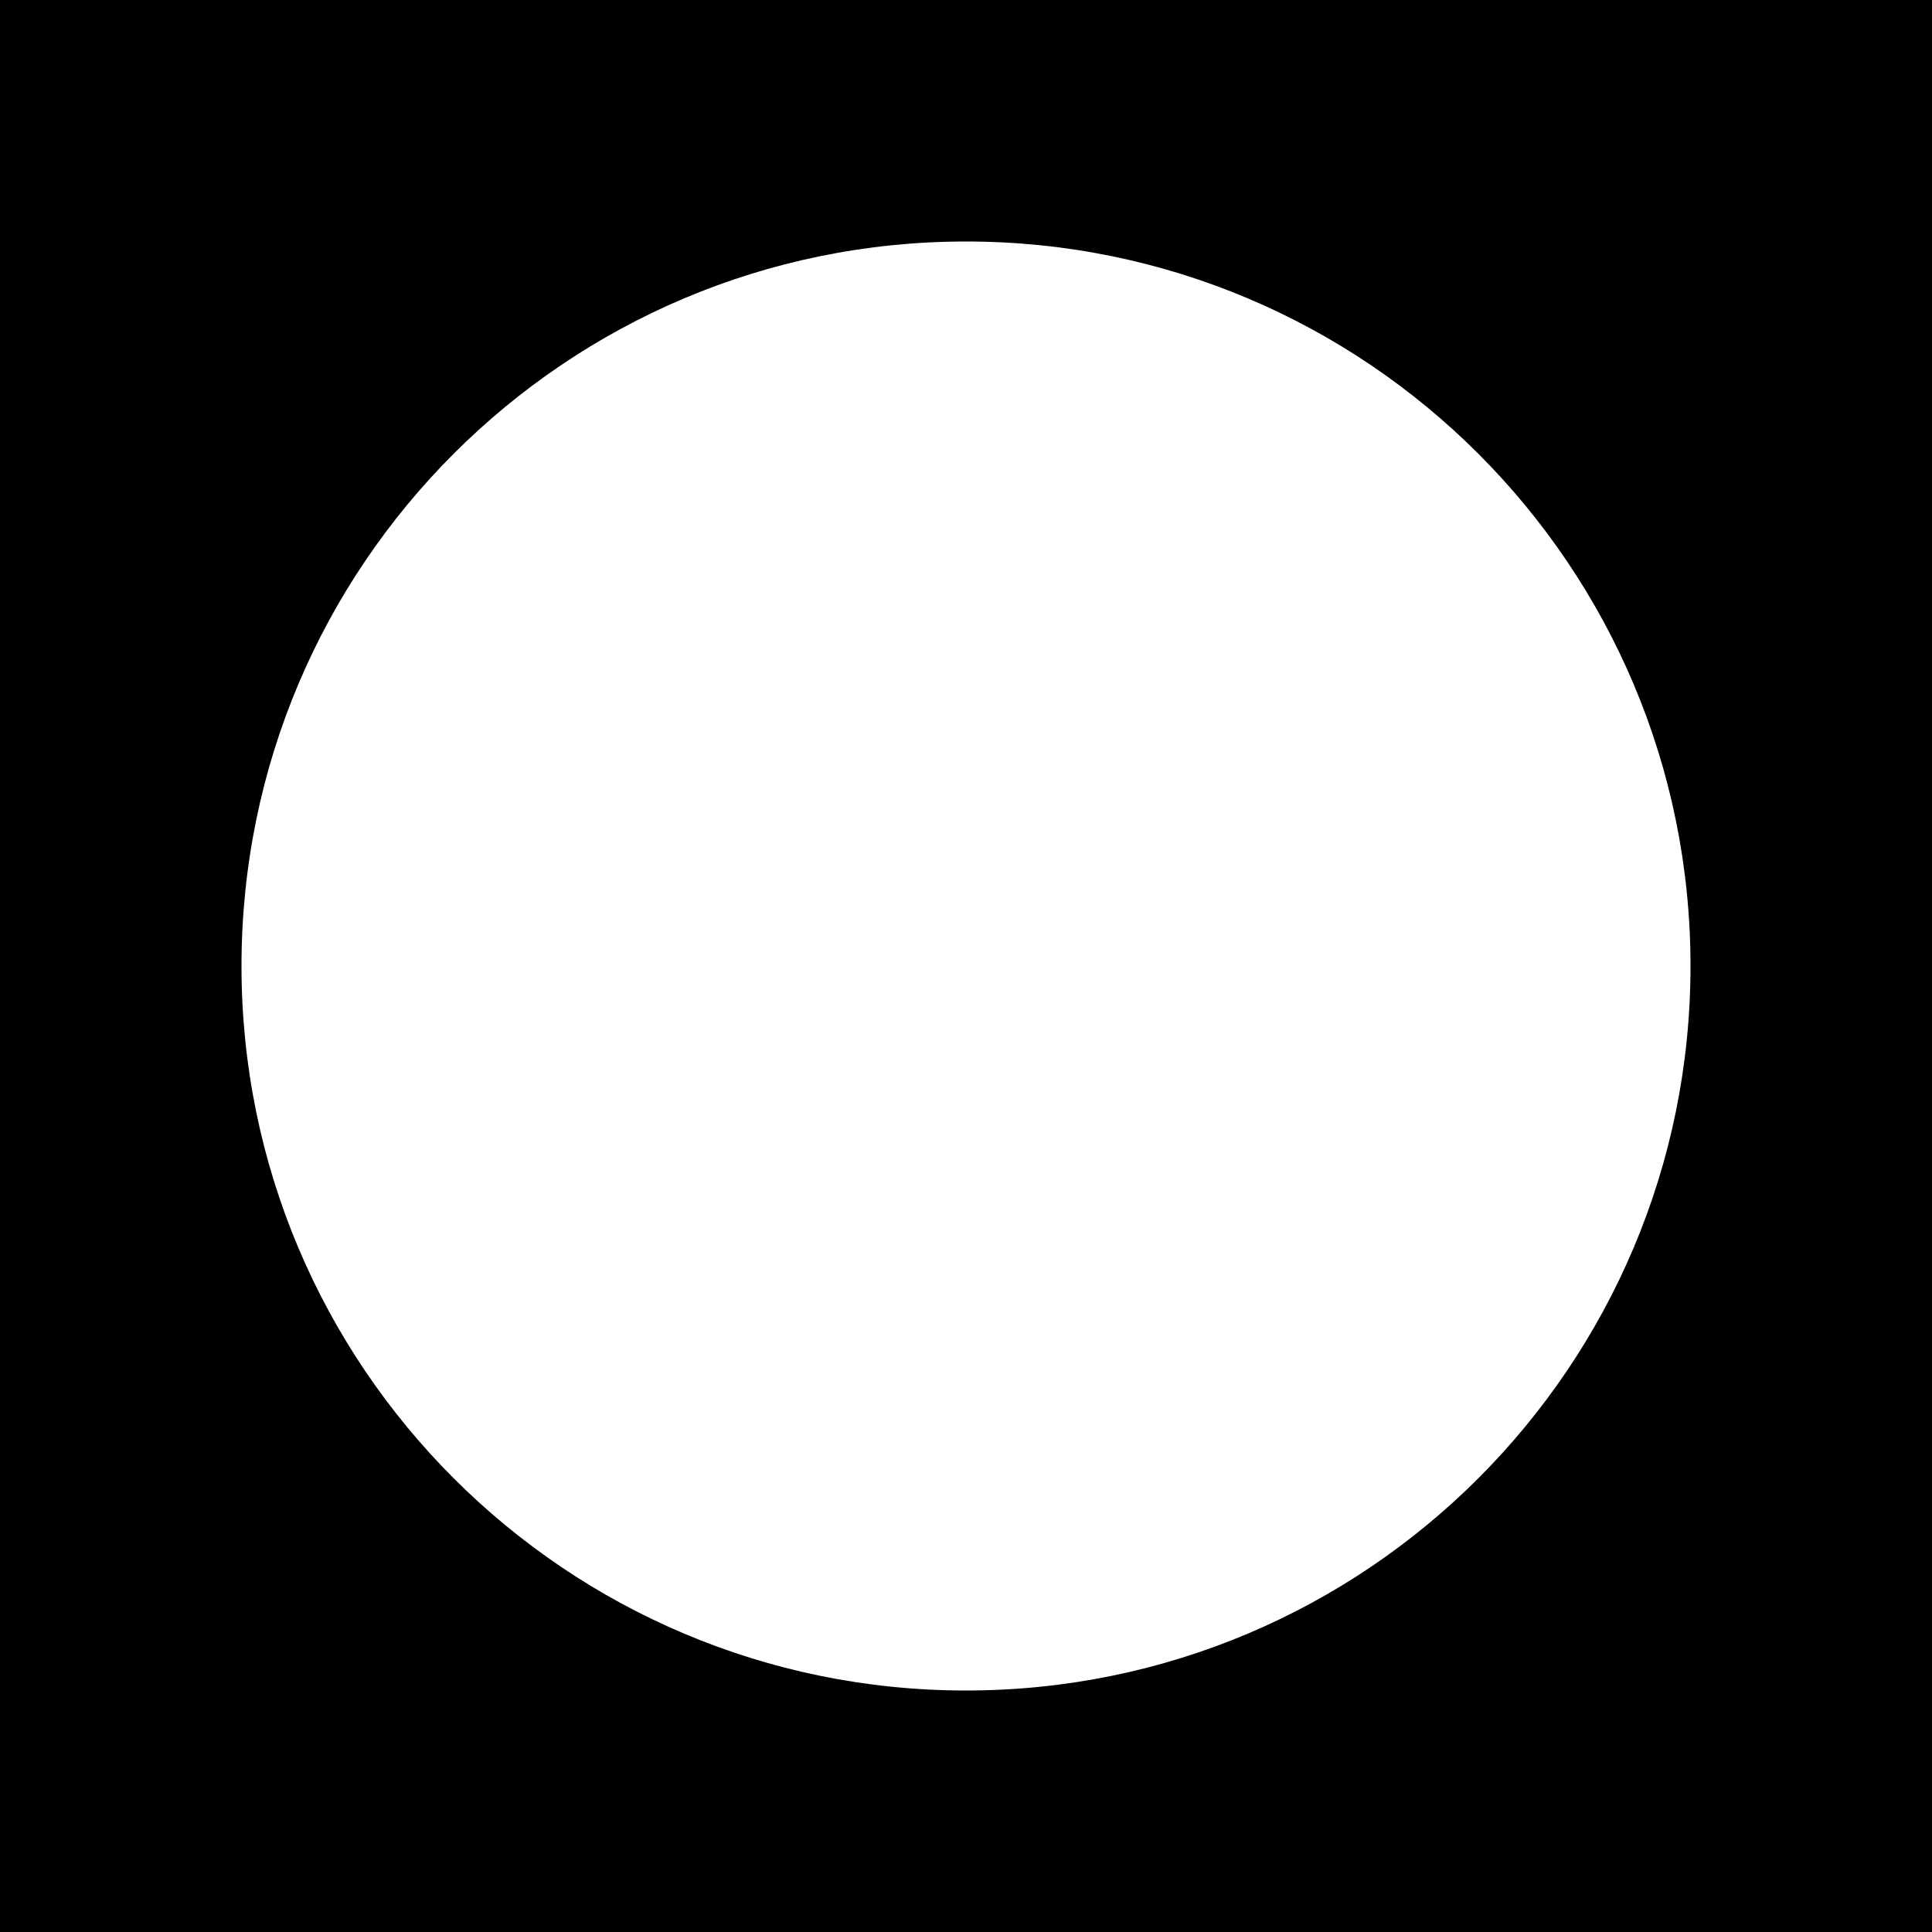
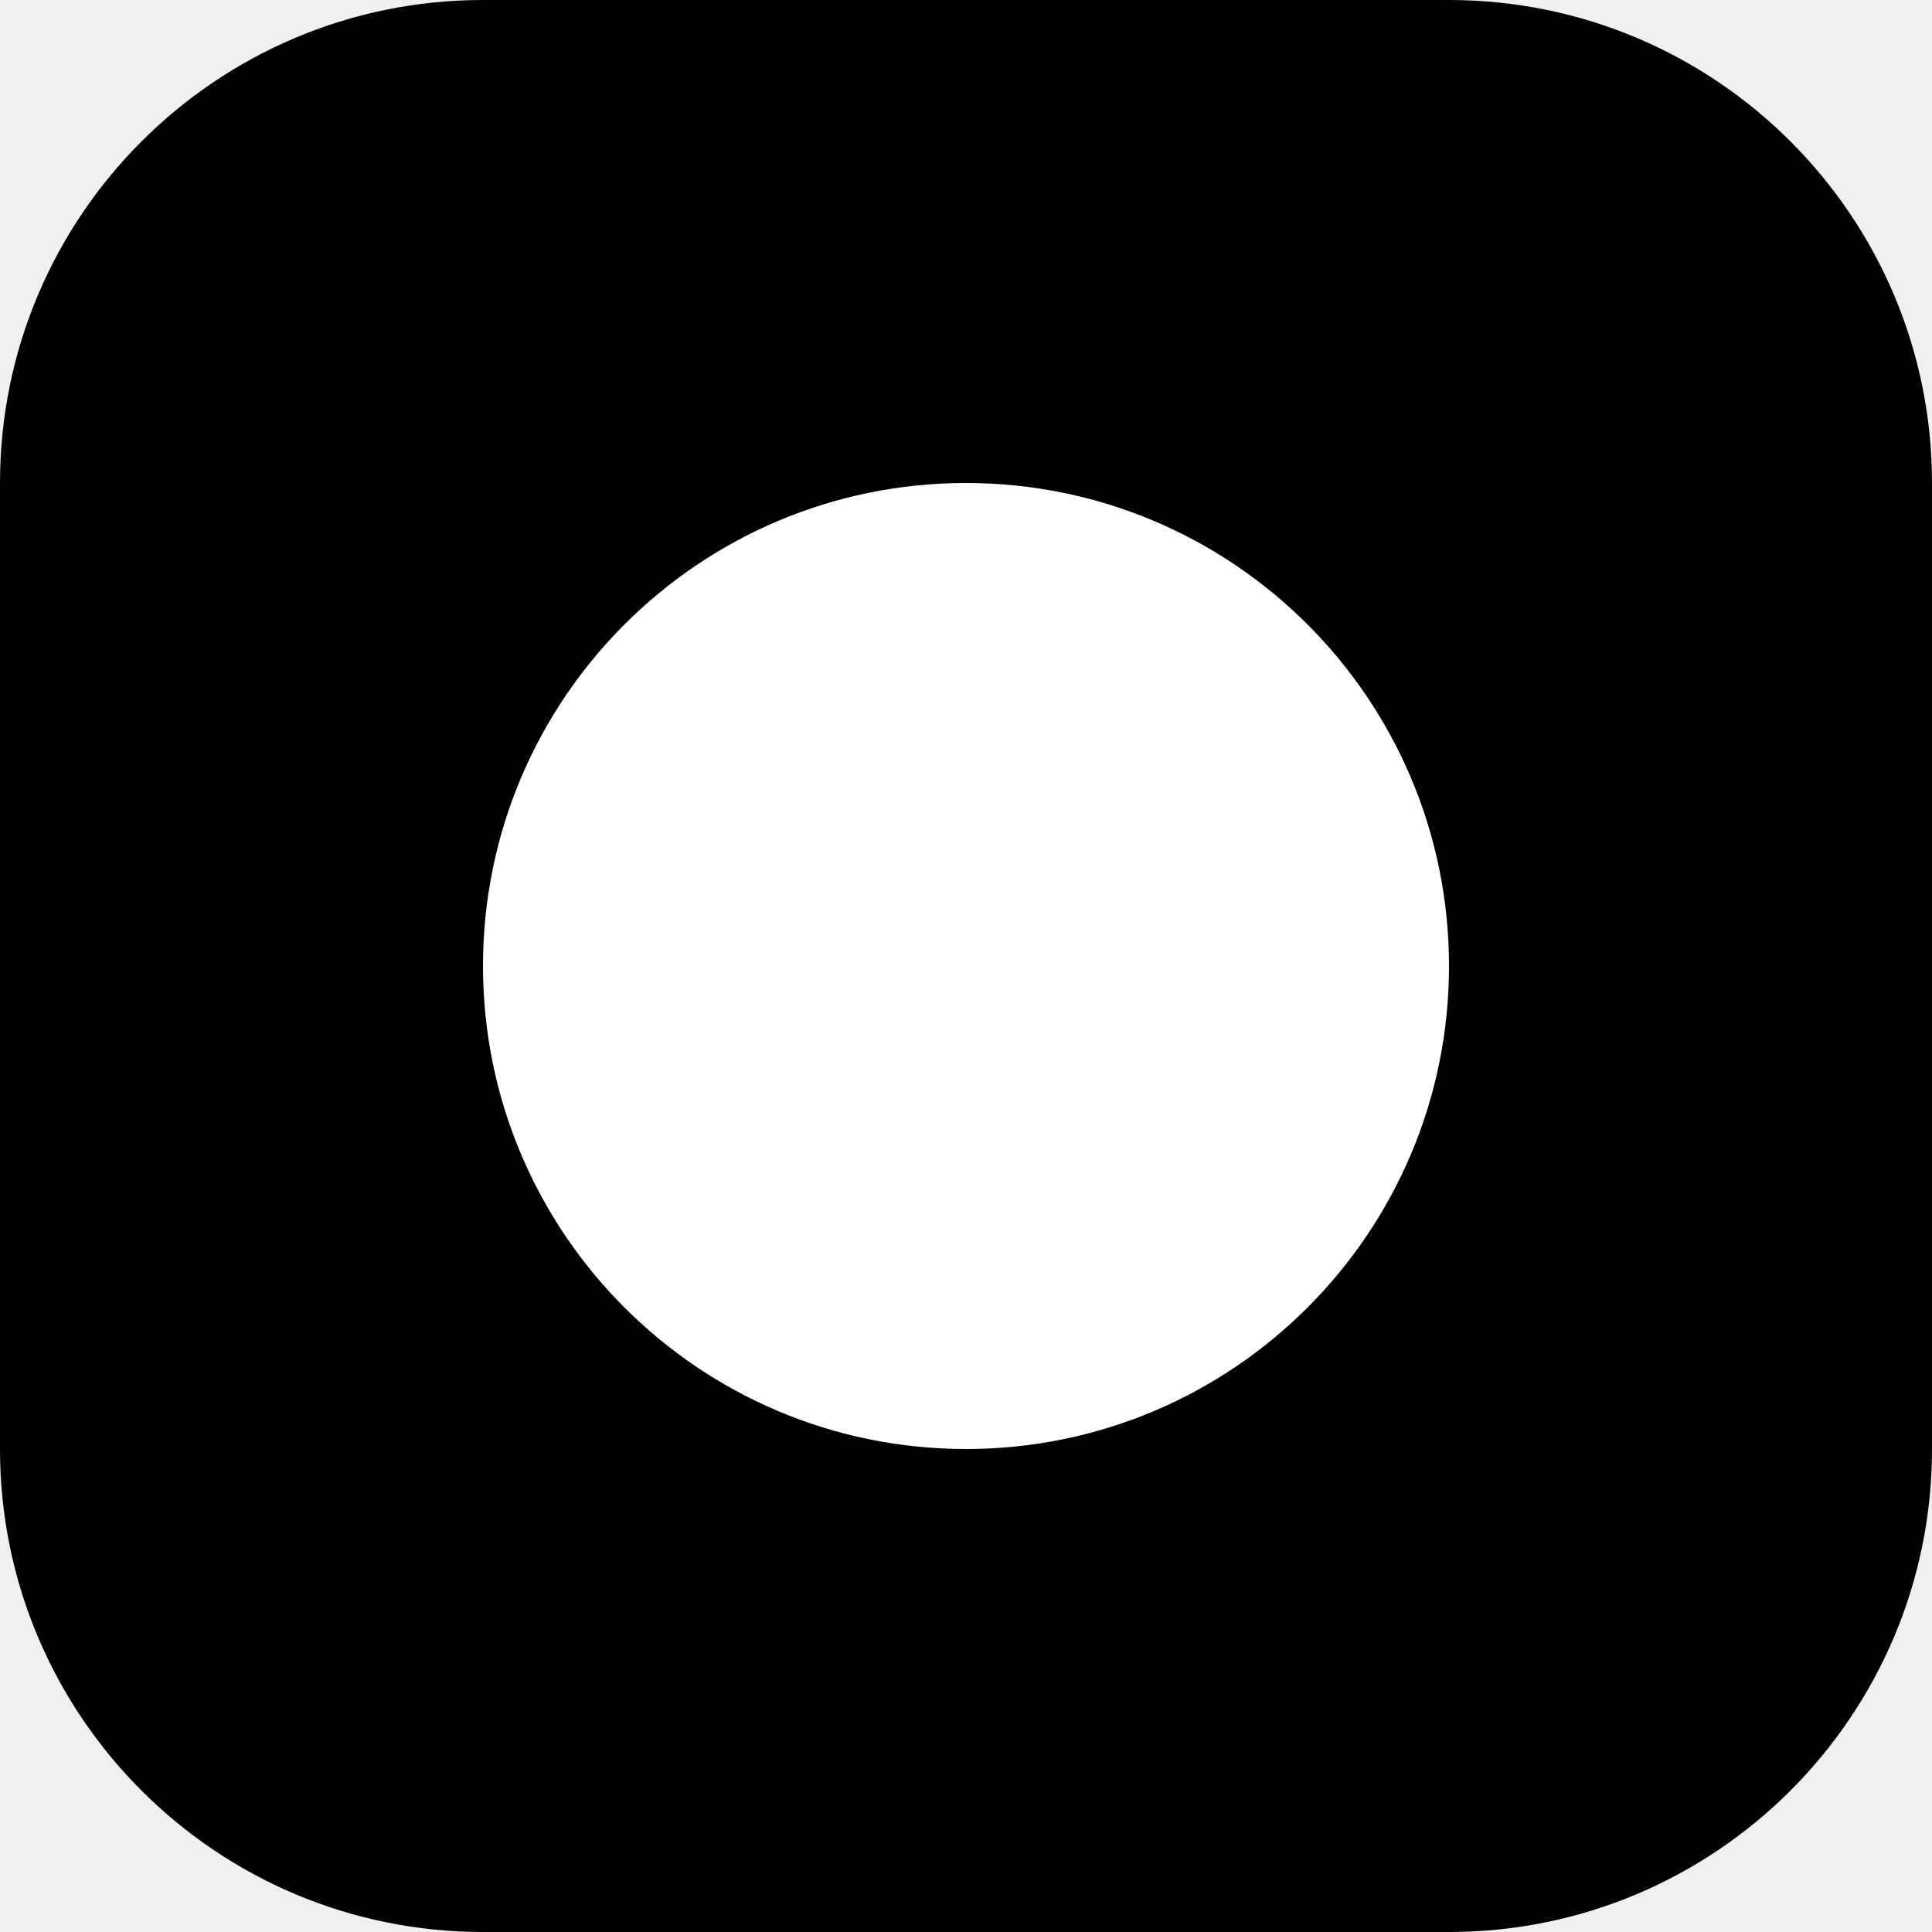
<svg xmlns="http://www.w3.org/2000/svg" viewBox="0 0 32 32">
-   <rect width="32" height="32" fill="#000000" />
-   <circle cx="16" cy="16" r="12" fill="#ffffff" />
+   <rect width="32" height="32" rx="8" fill="#000000" />
+   <circle cx="16" cy="16" r="8" fill="#ffffff" />
</svg>
